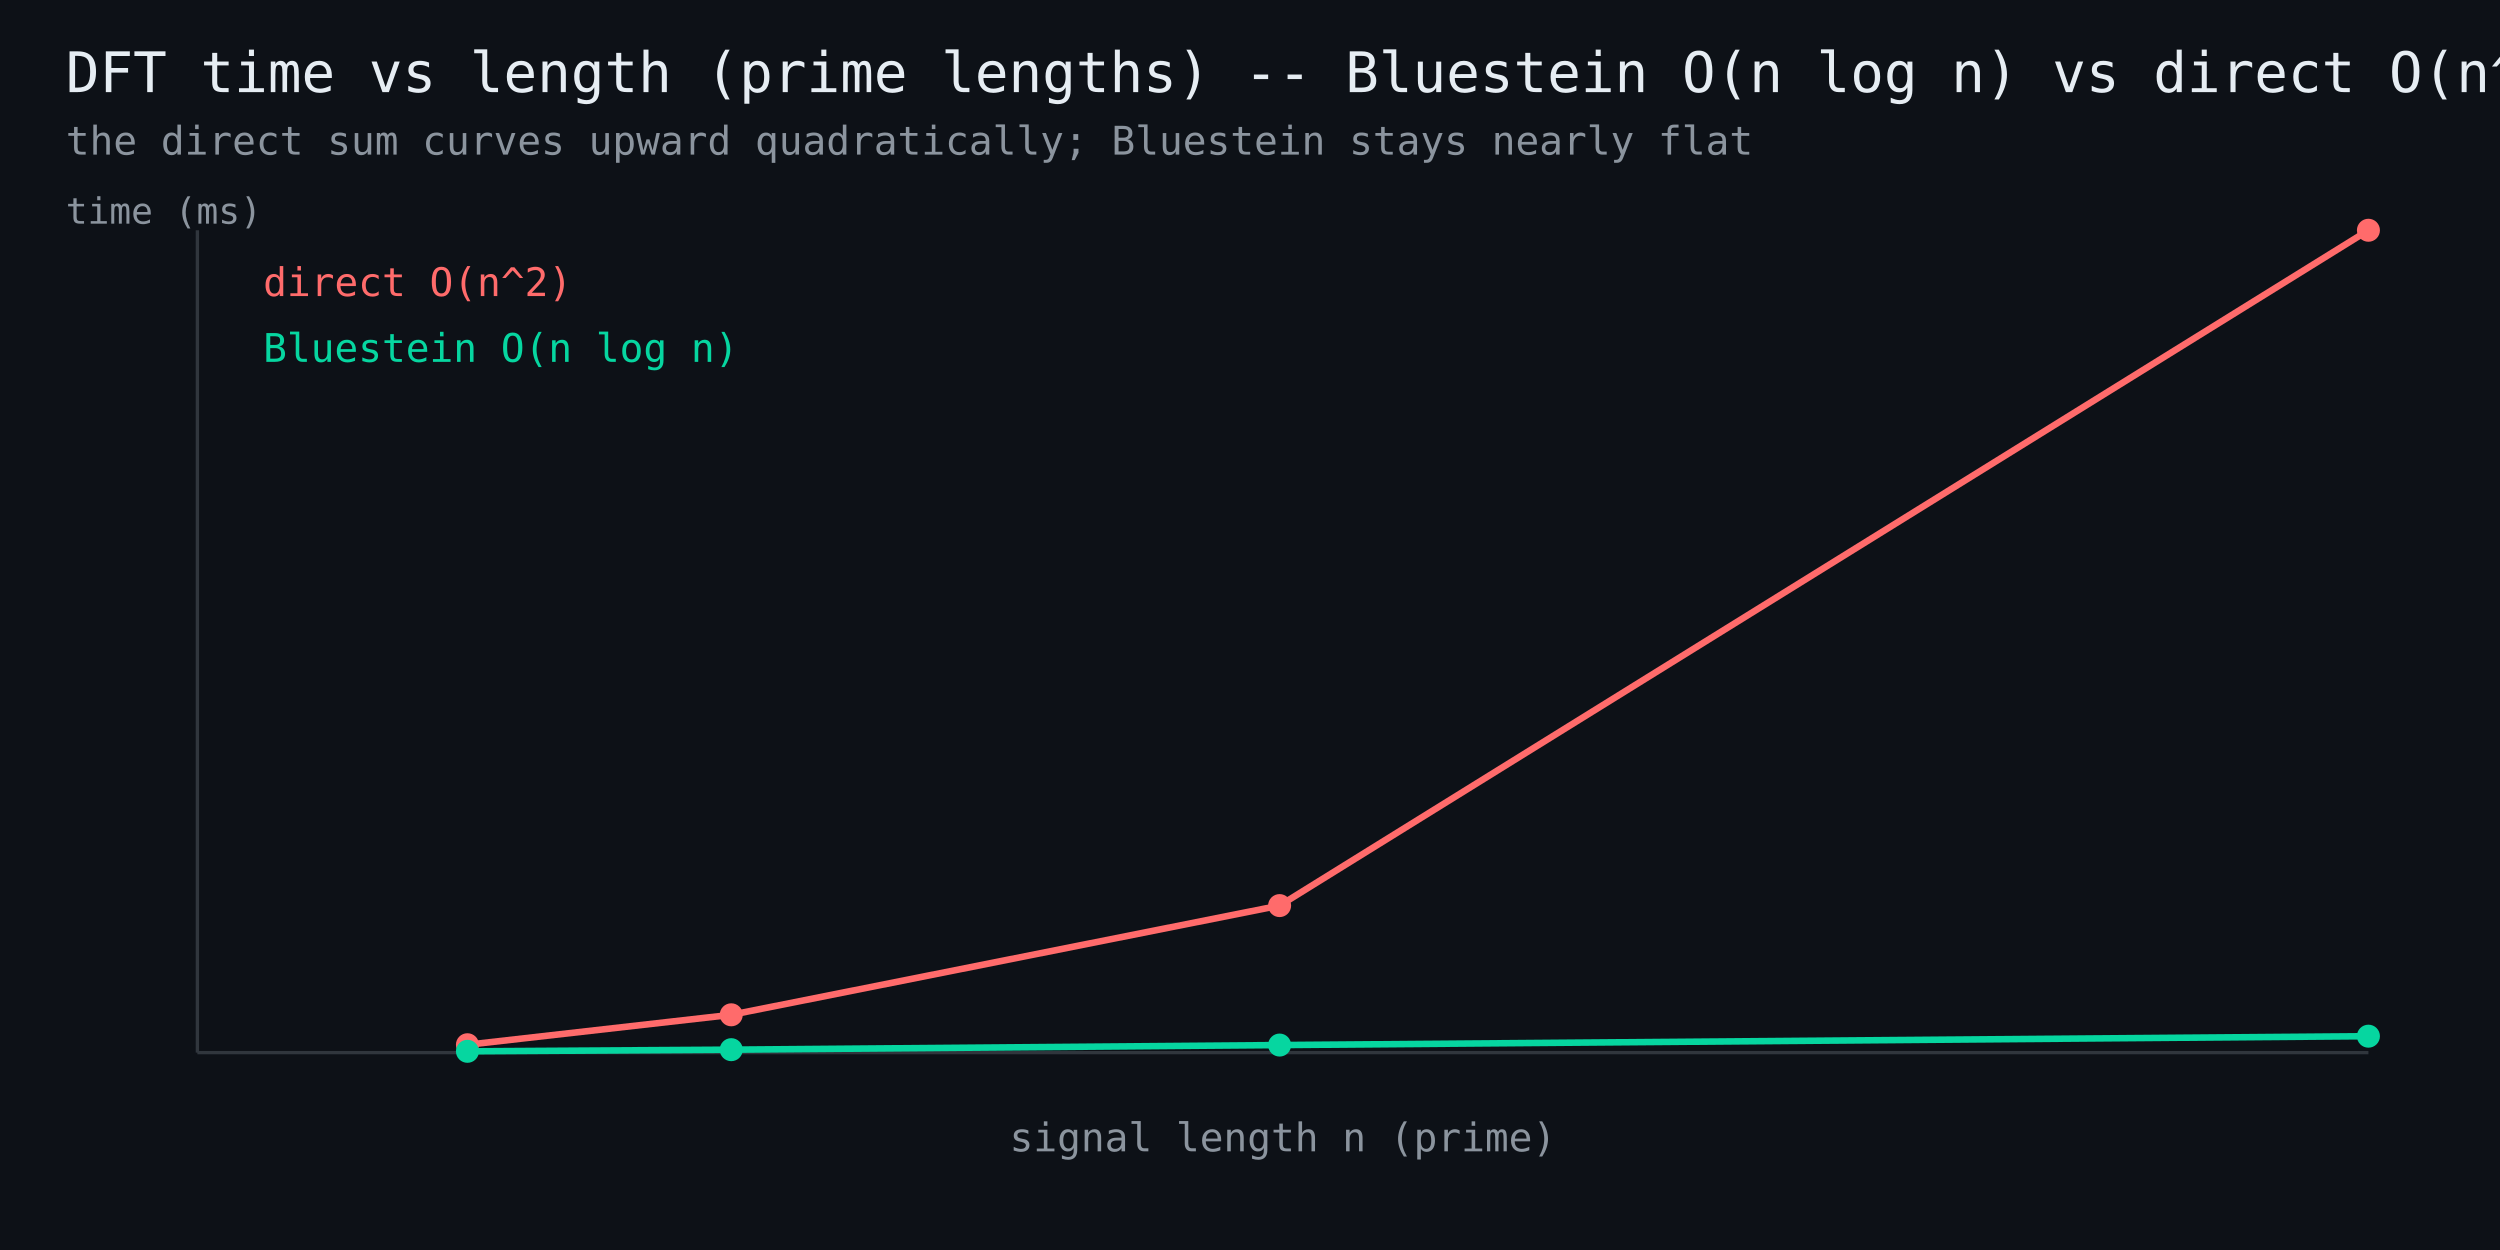
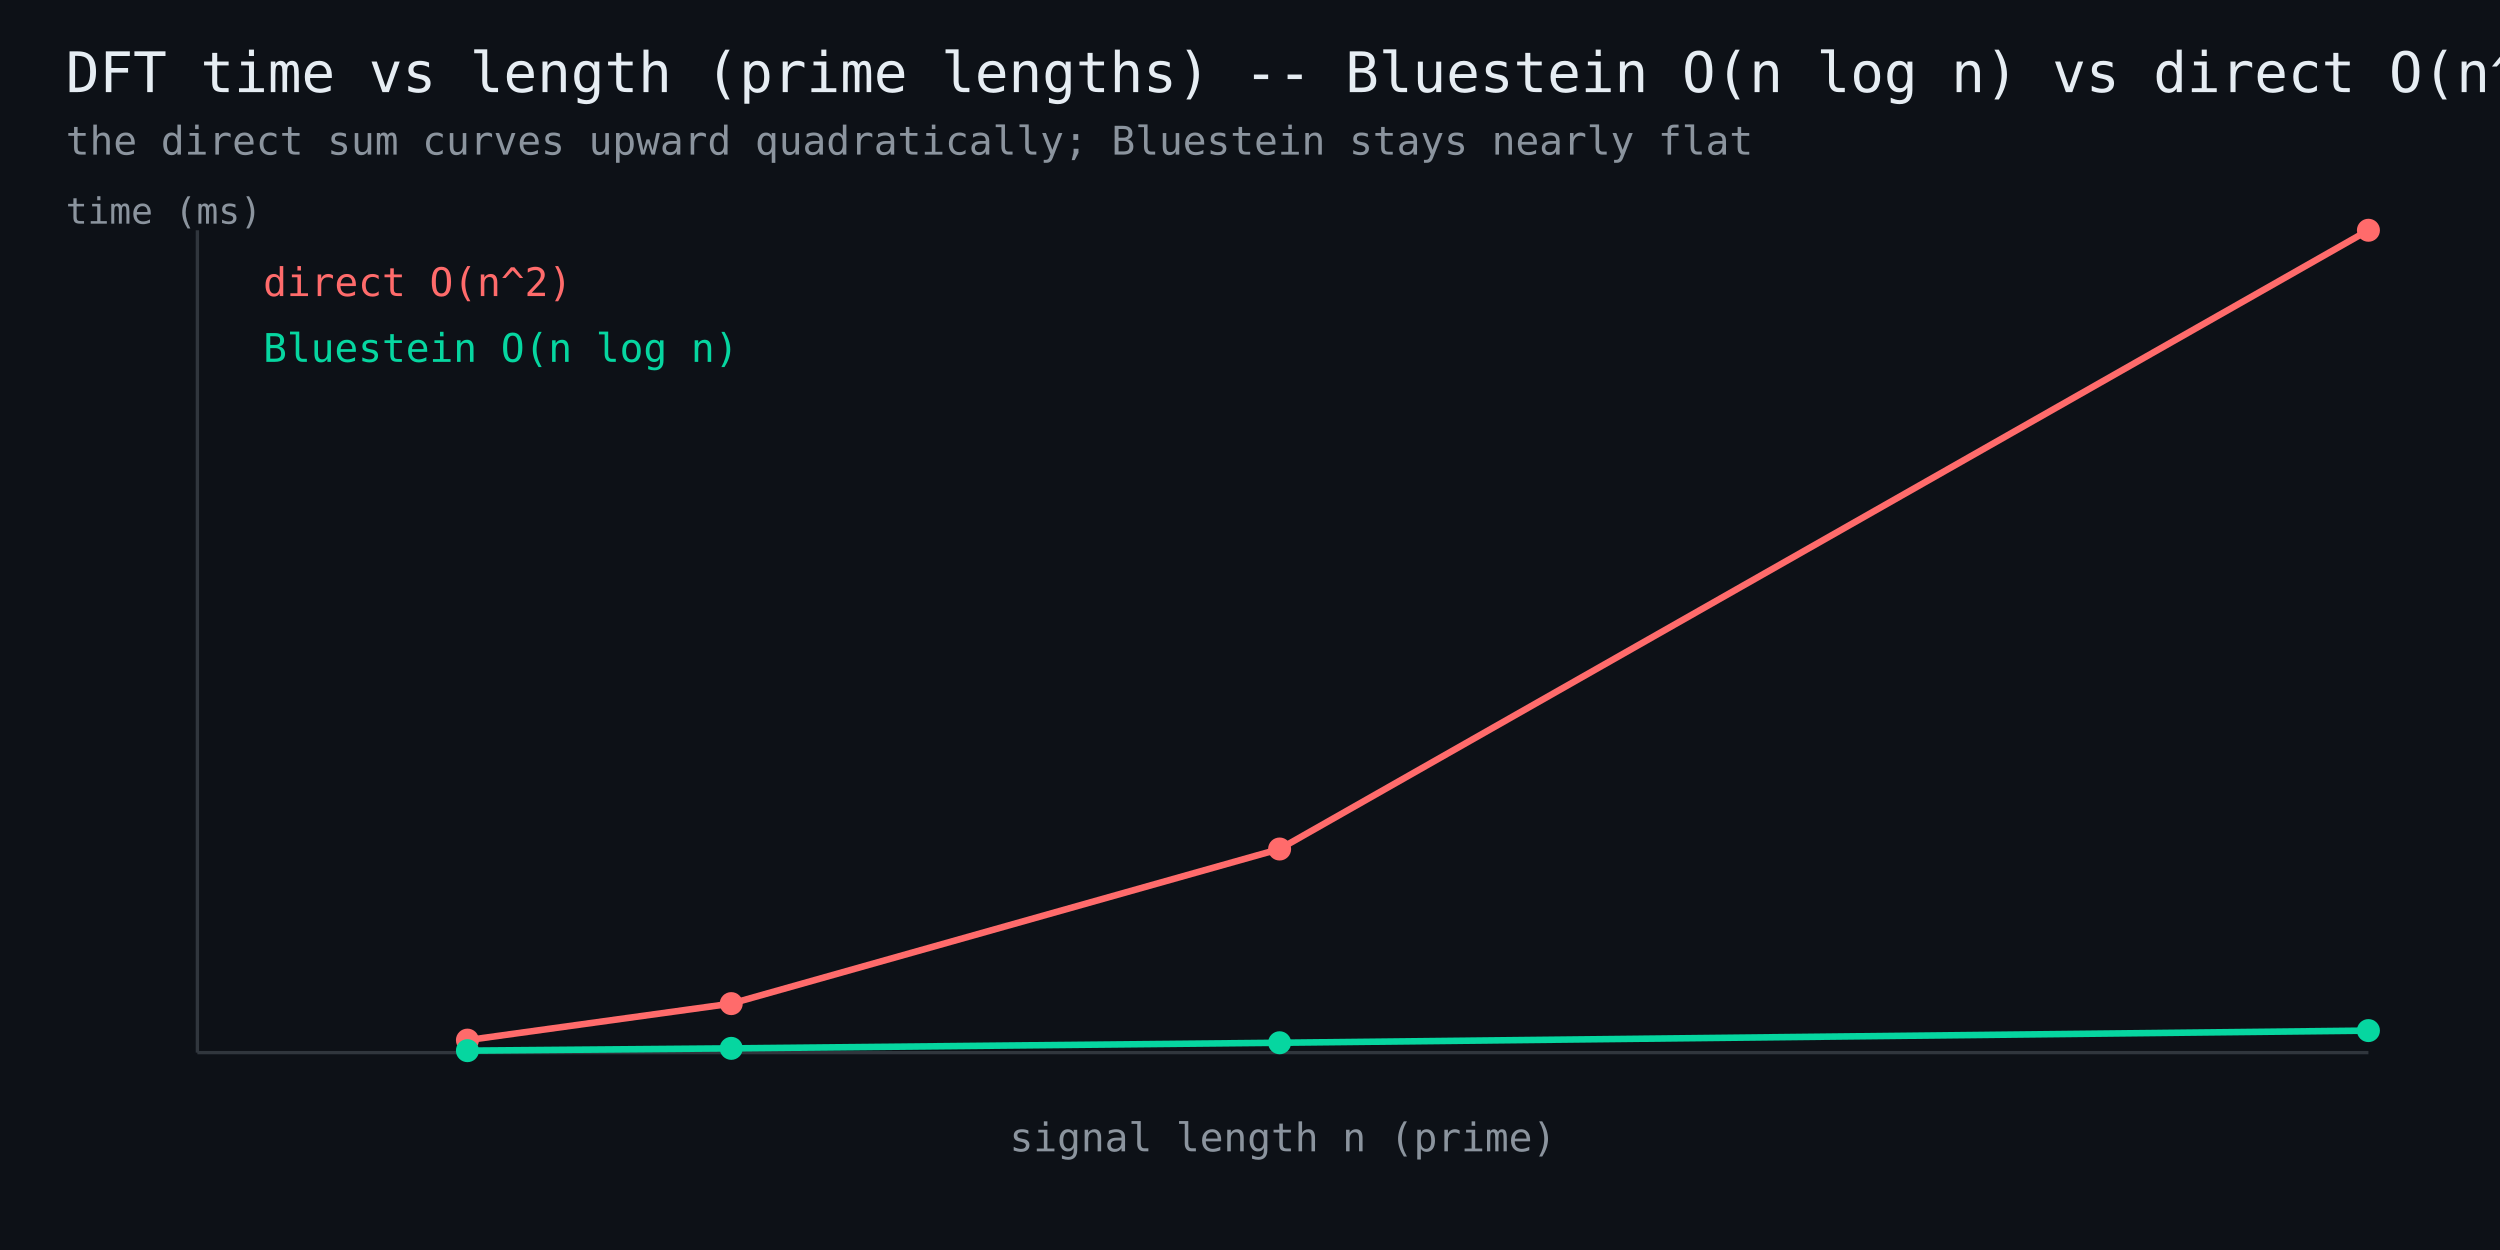
<svg xmlns="http://www.w3.org/2000/svg" width="760" height="380" viewBox="0 0 760 380" font-family="monospace">
  <rect width="760" height="380" fill="#0d1117" />
  <text x="20" y="28" fill="#e6edf3" font-size="17">DFT time vs length (prime lengths) -- Bluestein O(n log n) vs direct O(n^2)</text>
  <text x="20" y="47" fill="#8b949e" font-size="12">the direct sum curves upward quadratically; Bluestein stays nearly flat</text>
  <line x1="60" y1="320" x2="720" y2="320" stroke="#30363d" stroke-width="1" />
  <line x1="60" y1="320" x2="60" y2="70" stroke="#30363d" stroke-width="1" />
-   <polyline points="142.1,317.6 222.3,308.5 389.0,275.3 720.0,70.0" fill="none" stroke="#ff6b6b" stroke-width="2" />
-   <circle cx="142.1" cy="317.6" r="3.5" fill="#ff6b6b" />
-   <circle cx="222.3" cy="308.5" r="3.5" fill="#ff6b6b" />
-   <circle cx="389.0" cy="275.3" r="3.5" fill="#ff6b6b" />
+   <polyline points="142.1,316.2 222.3,305.1 389.0,258.1 720.0,70.0" fill="none" stroke="#ff6b6b" stroke-width="2" />
+   <circle cx="142.1" cy="316.2" r="3.5" fill="#ff6b6b" />
+   <circle cx="222.3" cy="305.1" r="3.5" fill="#ff6b6b" />
+   <circle cx="389.0" cy="258.1" r="3.5" fill="#ff6b6b" />
  <circle cx="720.0" cy="70.0" r="3.5" fill="#ff6b6b" />
  <text x="80" y="90" fill="#ff6b6b" font-size="12">direct O(n^2)</text>
-   <polyline points="142.1,319.6 222.3,319.1 389.0,317.7 720.0,315.0" fill="none" stroke="#06d6a0" stroke-width="2" />
-   <circle cx="142.1" cy="319.6" r="3.5" fill="#06d6a0" />
-   <circle cx="222.3" cy="319.1" r="3.5" fill="#06d6a0" />
-   <circle cx="389.0" cy="317.7" r="3.5" fill="#06d6a0" />
-   <circle cx="720.0" cy="315.0" r="3.5" fill="#06d6a0" />
+   <polyline points="142.1,319.4 222.3,318.7 389.0,317.0 720.0,313.3" fill="none" stroke="#06d6a0" stroke-width="2" />
+   <circle cx="142.1" cy="319.4" r="3.5" fill="#06d6a0" />
+   <circle cx="222.3" cy="318.7" r="3.5" fill="#06d6a0" />
+   <circle cx="389.0" cy="317.0" r="3.5" fill="#06d6a0" />
+   <circle cx="720.0" cy="313.3" r="3.5" fill="#06d6a0" />
  <text x="80" y="110" fill="#06d6a0" font-size="12">Bluestein O(n log n)</text>
  <text x="390" y="350" fill="#8b949e" font-size="12" text-anchor="middle">signal length n (prime)</text>
  <text x="20" y="68" fill="#8b949e" font-size="11">time (ms)</text>
</svg>
